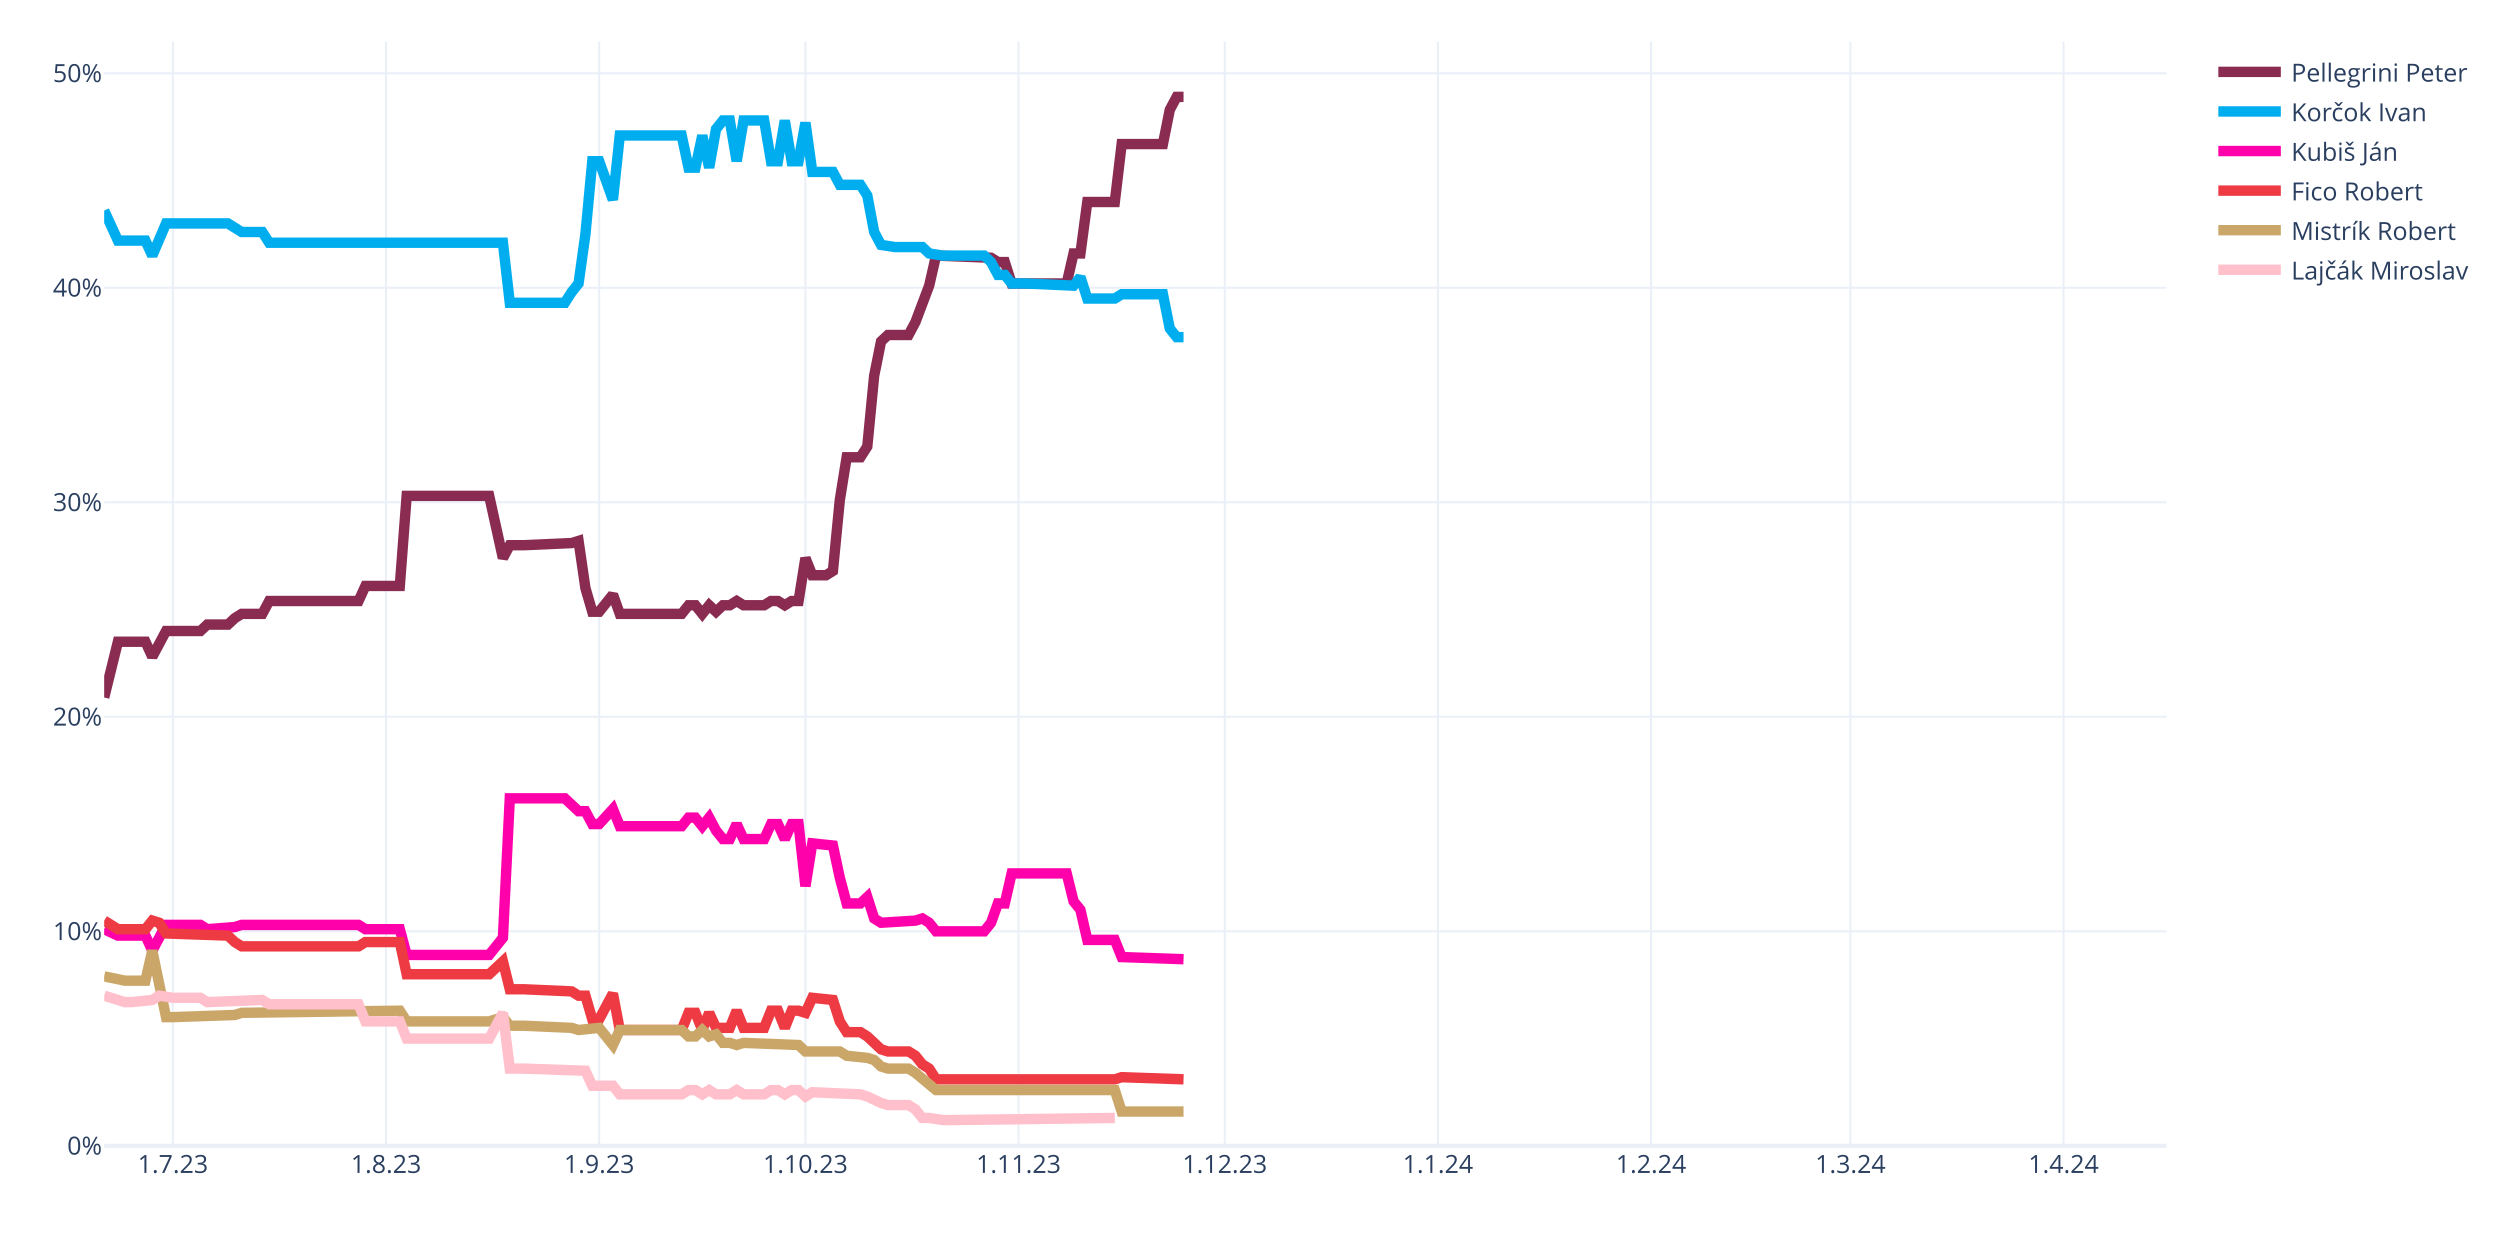
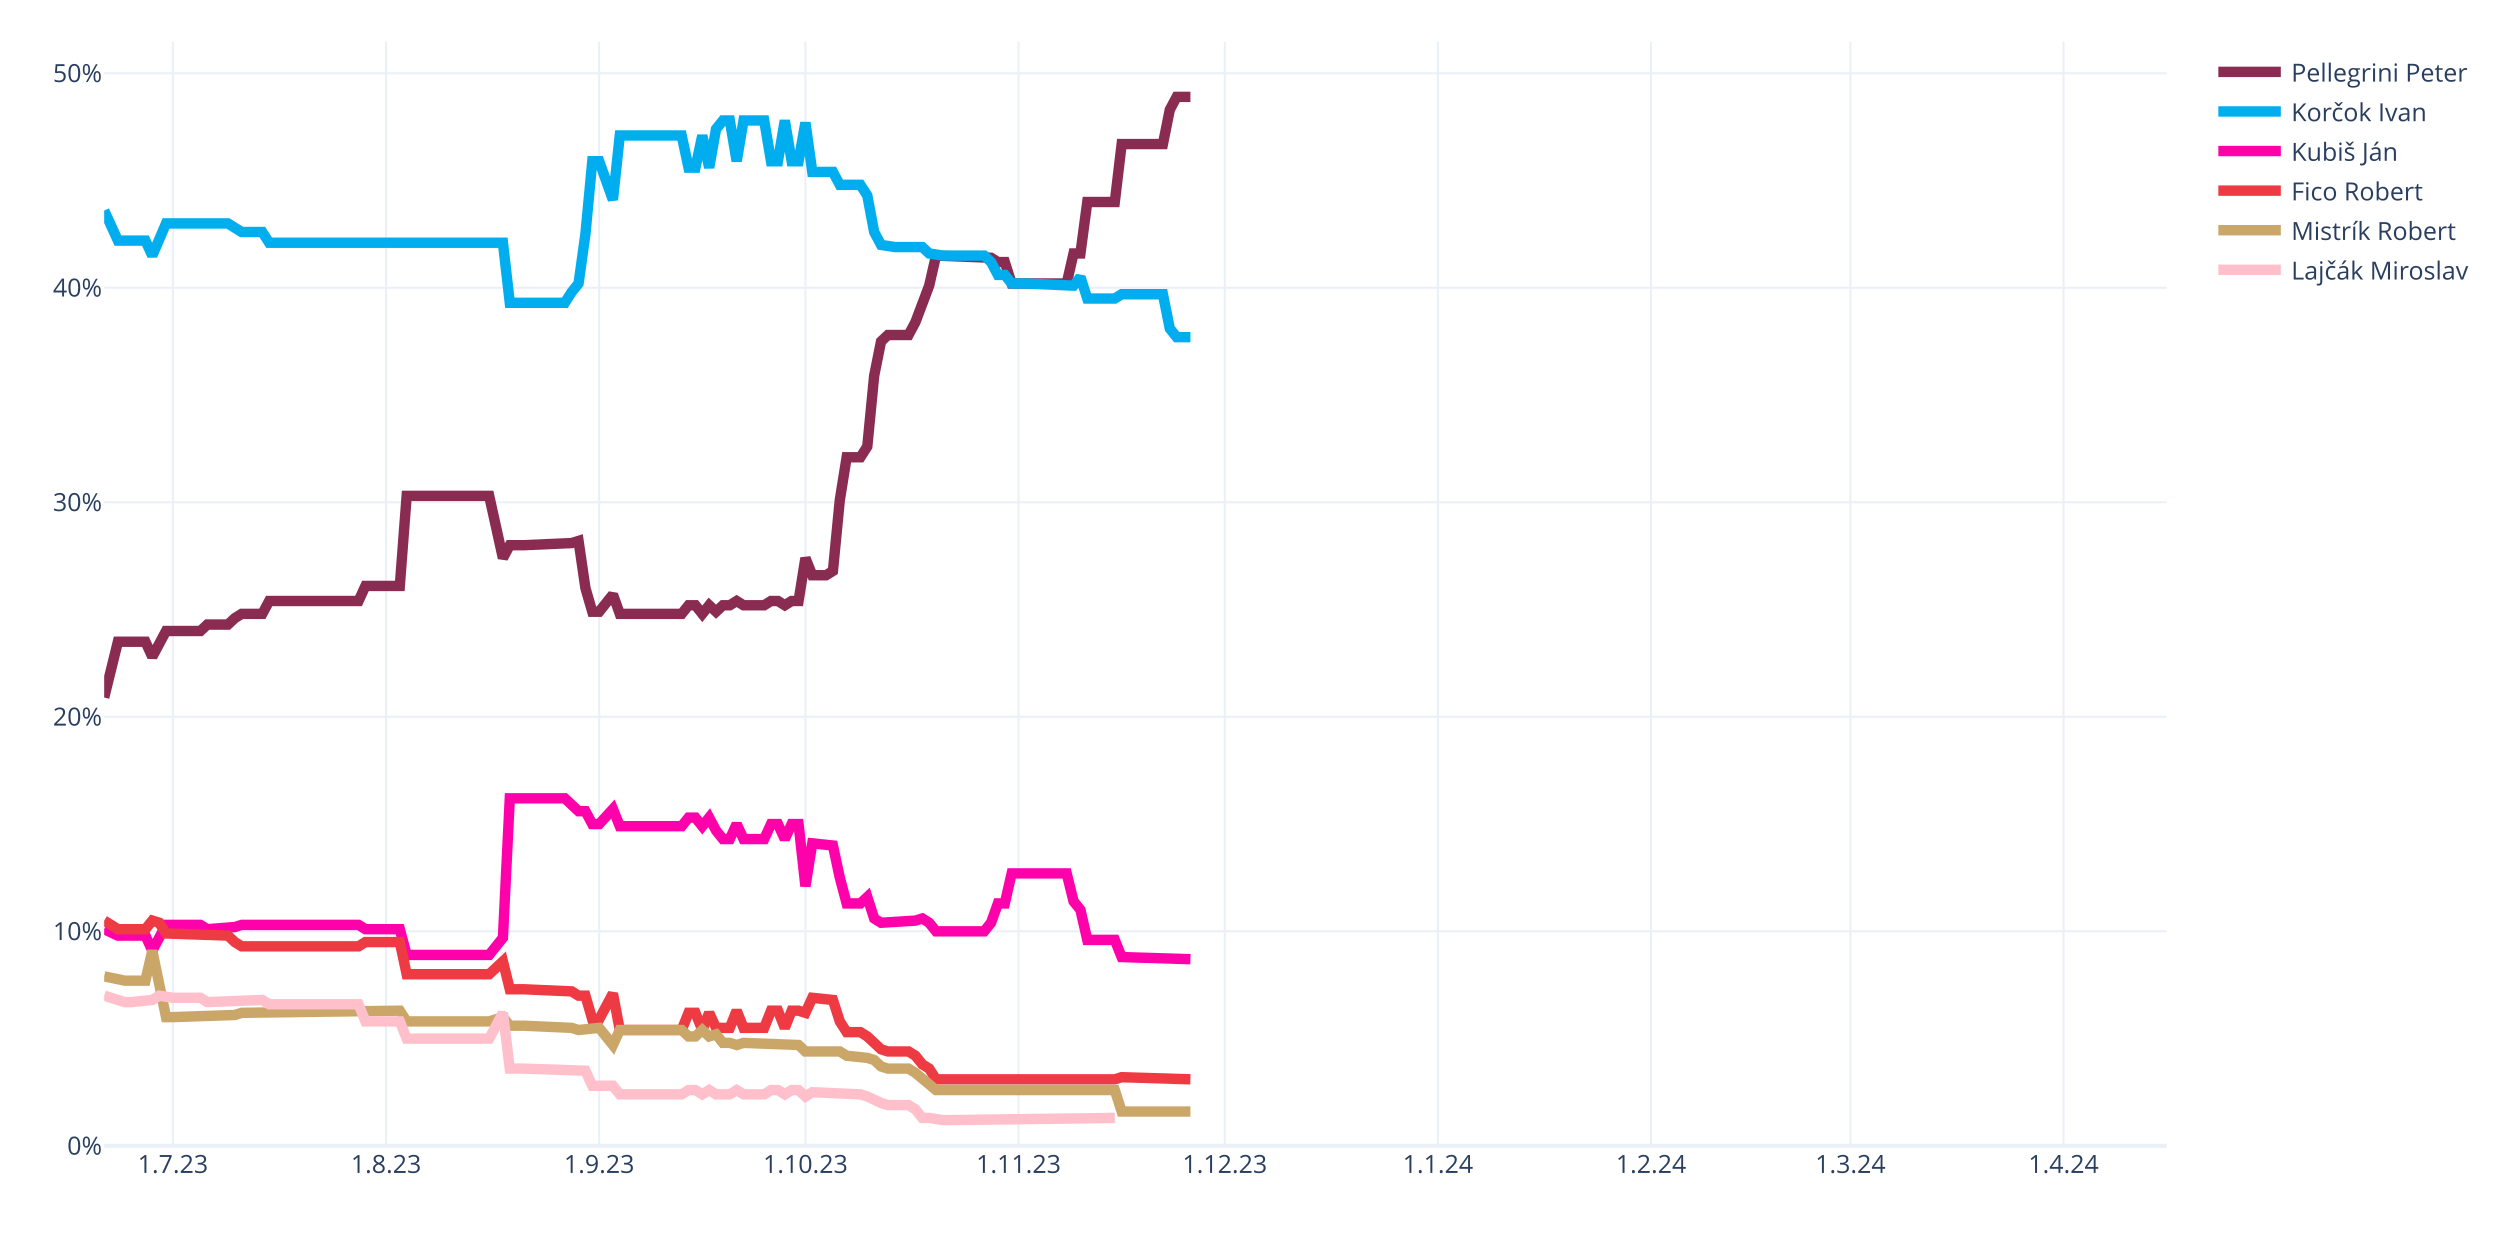
<svg xmlns="http://www.w3.org/2000/svg" class="main-svg" width="1200" height="600" style="" viewBox="0 0 1200 600">
  <rect x="0" y="0" width="1200" height="600" style="fill: rgb(255, 255, 255); fill-opacity: 1;" />
-   <defs id="defs-4cf3d3">
+   <defs id="defs-914a75">
    <g class="clips">
-       <clipPath id="clip4cf3d3xyplot" class="plotclip">
+       <clipPath id="clip914a75xyplot" class="plotclip">
        <rect width="990" height="530" />
      </clipPath>
-       <clipPath class="axesclip" id="clip4cf3d3x">
+       <clipPath class="axesclip" id="clip914a75x">
        <rect x="50" y="0" width="990" height="600" />
      </clipPath>
-       <clipPath class="axesclip" id="clip4cf3d3y">
+       <clipPath class="axesclip" id="clip914a75y">
        <rect x="0" y="20" width="1200" height="530" />
      </clipPath>
-       <clipPath class="axesclip" id="clip4cf3d3xy">
+       <clipPath class="axesclip" id="clip914a75xy">
        <rect x="50" y="20" width="990" height="530" />
      </clipPath>
    </g>
    <g class="gradients" />
    <g class="patterns" />
  </defs>
  <g class="bglayer" />
  <g class="layer-below">
    <g class="imagelayer" />
    <g class="shapelayer" />
  </g>
  <g class="cartesianlayer">
    <g class="subplot xy">
      <g class="layer-subplot">
        <g class="shapelayer" />
        <g class="imagelayer" />
      </g>
      <g class="minor-gridlayer">
        <g class="x" />
        <g class="y" />
      </g>
      <g class="gridlayer">
        <g class="x">
          <path class="xgrid crisp" transform="translate(83,0)" d="M0,20v530" style="stroke: rgb(235, 240, 248); stroke-opacity: 1; stroke-width: 1px;" />
          <path class="xgrid crisp" transform="translate(185.3,0)" d="M0,20v530" style="stroke: rgb(235, 240, 248); stroke-opacity: 1; stroke-width: 1px;" />
          <path class="xgrid crisp" transform="translate(287.6,0)" d="M0,20v530" style="stroke: rgb(235, 240, 248); stroke-opacity: 1; stroke-width: 1px;" />
          <path class="xgrid crisp" transform="translate(386.6,0)" d="M0,20v530" style="stroke: rgb(235, 240, 248); stroke-opacity: 1; stroke-width: 1px;" />
          <path class="xgrid crisp" transform="translate(488.9,0)" d="M0,20v530" style="stroke: rgb(235, 240, 248); stroke-opacity: 1; stroke-width: 1px;" />
          <path class="xgrid crisp" transform="translate(587.9,0)" d="M0,20v530" style="stroke: rgb(235, 240, 248); stroke-opacity: 1; stroke-width: 1px;" />
          <path class="xgrid crisp" transform="translate(690.2,0)" d="M0,20v530" style="stroke: rgb(235, 240, 248); stroke-opacity: 1; stroke-width: 1px;" />
          <path class="xgrid crisp" transform="translate(792.5,0)" d="M0,20v530" style="stroke: rgb(235, 240, 248); stroke-opacity: 1; stroke-width: 1px;" />
          <path class="xgrid crisp" transform="translate(888.2,0)" d="M0,20v530" style="stroke: rgb(235, 240, 248); stroke-opacity: 1; stroke-width: 1px;" />
          <path class="xgrid crisp" transform="translate(990.5,0)" d="M0,20v530" style="stroke: rgb(235, 240, 248); stroke-opacity: 1; stroke-width: 1px;" />
        </g>
        <g class="y">
          <path class="ygrid crisp" transform="translate(0,447.03)" d="M50,0h990" style="stroke: rgb(235, 240, 248); stroke-opacity: 1; stroke-width: 1px;" />
          <path class="ygrid crisp" transform="translate(0,344.07)" d="M50,0h990" style="stroke: rgb(235, 240, 248); stroke-opacity: 1; stroke-width: 1px;" />
          <path class="ygrid crisp" transform="translate(0,241.1)" d="M50,0h990" style="stroke: rgb(235, 240, 248); stroke-opacity: 1; stroke-width: 1px;" />
          <path class="ygrid crisp" transform="translate(0,138.14)" d="M50,0h990" style="stroke: rgb(235, 240, 248); stroke-opacity: 1; stroke-width: 1px;" />
          <path class="ygrid crisp" transform="translate(0,35.17)" d="M50,0h990" style="stroke: rgb(235, 240, 248); stroke-opacity: 1; stroke-width: 1px;" />
        </g>
      </g>
      <g class="zerolinelayer">
        <path class="yzl zl crisp" transform="translate(0,550)" d="M50,0h990" style="stroke: rgb(235, 240, 248); stroke-opacity: 1; stroke-width: 2px;" />
      </g>
      <path class="xlines-below" />
      <path class="ylines-below" />
      <g class="overlines-below" />
      <g class="xaxislayer-below" />
      <g class="yaxislayer-below" />
      <g class="overaxes-below" />
-       <g class="plot" transform="translate(50,20)" clip-path="url(#clip4cf3d3xyplot)">
+       <g class="plot" transform="translate(50,20)" clip-path="url(#clip914a75xyplot)">
        <g class="scatterlayer mlayer">
-           <g class="trace scatter trace2651b7" style="stroke-miterlimit: 2; opacity: 1;">
-             <g class="fills" />
-             <g class="errorbars" />
-             <g class="lines">
-               <path class="js-line" d="M0,314.8L6.6,288.03L9.9,288.03L19.8,288.03L23.1,295.24L29.7,282.88L33,282.88L46.2,282.88L49.5,279.79L59.4,279.79L62.7,276.71L66,274.65L69.3,274.65L75.9,274.65L79.2,268.47L122.1,268.47L125.4,261.26L141.9,261.26L145.2,218.02L184.8,218.02L191.4,247.88L194.7,241.7L201.3,241.7L224.4,240.67L227.7,239.64L231,262.29L234.3,273.62L237.6,273.62L240.9,269.5L244.2,265.38L247.5,274.65L277.2,274.65L280.5,270.53L283.8,270.53L287.1,274.65L290.4,270.53L293.7,273.62L297,270.53L300.3,270.53L303.6,268.47L306.9,270.53L316.8,270.53L320.1,268.47L323.4,268.47L326.7,270.53L330,268.47L333.3,268.47L336.6,247.88L339.9,256.11L346.5,256.11L349.8,254.05L353.1,220.07L356.4,199.48L363,199.48L366.3,194.33L369.6,160.35L372.9,143.88L376.2,140.79L379.5,140.79L386.1,140.79L389.4,134.61L396,117.11L399.3,102.69L425.7,103.72L429,105.78L432.3,105.78L435.6,116.08L462,116.08L465.3,101.66L468.6,101.66L471.9,76.95L485.1,76.95L488.4,49.15L508.2,49.15L511.5,32.68L514.8,26.5L518.1,26.5" style="vector-effect: none; fill: none; stroke: rgb(138, 44, 81); stroke-opacity: 1; stroke-width: 5px; opacity: 1;" />
-             </g>
-             <g class="points" />
-             <g class="text" />
-           </g>
-           <g class="trace scatter trace9ea5ed" style="stroke-miterlimit: 2; opacity: 1;">
-             <g class="fills" />
-             <g class="errorbars" />
-             <g class="lines">
-               <path class="js-line" d="M0,81.07L6.6,95.49L9.9,95.49L19.8,95.49L23.1,102.69L29.7,87.25L33,87.25L59.4,87.25L62.7,89.31L66,91.37L69.3,91.37L75.9,91.37L79.2,96.52L191.4,96.52L194.7,125.35L221.1,125.35L224.4,120.2L227.7,116.08L231,92.4L234.3,57.39L237.6,57.39L244.2,75.92L247.5,45.03L277.2,45.03L280.5,60.48L283.8,60.48L287.1,45.03L290.4,60.48L293.7,41.94L297,37.83L300.3,37.83L303.6,57.39L306.9,37.83L316.8,37.83L320.1,57.39L323.4,57.39L326.7,37.83L330,57.39L333.3,57.39L336.6,38.86L339.9,62.54L349.8,62.54L353.1,68.72L363,68.72L366.3,73.86L369.6,91.37L372.9,97.55L379.5,98.58L382.8,98.58L392.7,98.58L396,101.66L402.6,102.69L405.9,102.69L422.4,102.69L425.7,105.78L429,111.96L432.3,111.96L435.6,116.08L442.2,116.08L465.3,117.11L468.6,112.99L471.9,123.29L475.2,123.29L485.1,123.29L488.4,121.23L508.2,121.23L511.5,137.7L514.8,141.82L518.1,141.82" style="vector-effect: none; fill: none; stroke: rgb(0, 174, 239); stroke-opacity: 1; stroke-width: 5px; opacity: 1;" />
-             </g>
-             <g class="points" />
-             <g class="text" />
-           </g>
-           <g class="trace scatter trace2987d2" style="stroke-miterlimit: 2; opacity: 1;">
-             <g class="fills" />
-             <g class="errorbars" />
-             <g class="lines">
-               <path class="js-line" d="M0,426.01L6.6,429.09L9.9,429.09L19.8,429.09L23.1,436.3L29.7,423.95L33,423.95L46.2,423.95L49.5,426.01L62.7,424.98L66,423.95L122.1,423.95L125.4,426.01L141.9,426.01L145.2,438.36L184.8,438.36L191.4,430.12L194.7,363.2L201.3,363.2L221.1,363.2L224.4,366.29L227.7,369.37L231,369.37L234.3,375.55L237.6,375.55L244.2,368.34L247.5,376.58L277.2,376.58L280.5,372.46L283.8,372.46L287.1,376.58L290.4,372.46L293.7,378.64L297,382.76L300.3,382.76L303.6,375.55L306.9,382.76L316.8,382.76L320.1,375.55L323.4,375.55L326.7,382.76L330,375.55L333.3,375.55L336.6,405.41L339.9,384.82L349.8,385.85L353.1,401.29L356.4,413.65L359.7,413.65L363,413.65L366.3,410.56L369.6,420.86L372.9,422.92L389.4,421.89L392.7,420.86L396,422.92L399.3,427.03L422.4,427.03L425.7,422.92L429,413.65L432.3,413.65L435.6,399.23L442.2,399.23L462,399.23L465.3,412.62L468.6,416.74L471.9,431.15L485.1,431.15L488.4,439.39L518.1,440.42" style="vector-effect: none; fill: none; stroke: rgb(255, 1, 170); stroke-opacity: 1; stroke-width: 5px; opacity: 1;" />
-             </g>
-             <g class="points" />
-             <g class="text" />
-           </g>
-           <g class="trace scatter traced1c1db" style="stroke-miterlimit: 2; opacity: 1;">
-             <g class="fills" />
-             <g class="errorbars" />
-             <g class="lines">
-               <path class="js-line" d="M0,421.89L6.6,426.01L9.9,426.01L19.8,426.01L23.1,421.89L26.4,422.92L29.7,428.06L59.4,429.09L62.7,432.18L66,434.24L69.3,434.24L122.1,434.24L125.4,432.18L141.9,432.18L145.2,447.63L184.8,447.63L191.4,441.45L194.7,454.84L201.3,454.84L224.4,455.87L227.7,457.92L231,457.92L234.3,469.25L237.6,469.25L240.9,463.07L244.2,456.89L247.5,474.4L277.2,474.4L280.5,466.16L283.8,466.16L287.1,474.4L290.4,466.16L293.7,473.37L300.3,473.37L303.6,465.13L306.9,473.37L310.2,473.37L316.8,473.37L320.1,465.13L323.4,465.13L326.7,473.37L330,465.13L333.3,465.13L336.6,466.16L339.9,458.95L349.8,459.98L353.1,470.28L356.4,475.43L359.7,475.43L363,475.43L366.3,477.49L372.9,483.67L376.2,484.7L386.1,484.7L389.4,486.75L392.7,490.87L396,492.93L399.3,498.08L402.6,498.08L485.1,498.08L488.4,497.05L518.1,498.08" style="vector-effect: none; fill: none; stroke: rgb(238, 58, 67); stroke-opacity: 1; stroke-width: 5px; opacity: 1;" />
-             </g>
-             <g class="points" />
-             <g class="text" />
-           </g>
-           <g class="trace scatter tracea731d9" style="stroke-miterlimit: 2; opacity: 1;">
-             <g class="fills" />
-             <g class="errorbars" />
-             <g class="lines">
-               <path class="js-line" d="M0,448.66L9.9,450.72L13.2,450.72L19.8,450.72L23.1,436.3L29.7,468.22L33,468.22L62.7,467.19L66,466.16L141.9,465.13L145.2,470.28L184.8,470.28L191.4,468.22L194.7,472.34L201.3,472.34L224.4,473.37L227.7,474.4L237.6,473.37L240.9,477.49L244.2,481.61L247.5,474.4L277.2,474.4L280.5,477.49L283.8,477.49L287.1,474.4L290.4,477.49L293.7,476.46L297,480.58L300.3,480.58L303.6,481.61L306.9,480.58L333.3,481.61L336.6,484.7L353.1,484.7L356.4,486.75L366.3,487.78L369.6,488.81L372.9,491.9L376.2,492.93L386.1,492.93L389.4,494.99L399.3,503.23L402.6,503.23L485.1,503.23L488.4,513.53L518.1,513.53" style="vector-effect: none; fill: none; stroke: rgb(202, 166, 105); stroke-opacity: 1; stroke-width: 5px; opacity: 1;" />
-             </g>
-             <g class="points" />
-             <g class="text" />
-           </g>
-           <g class="trace scatter trace0157de" style="stroke-miterlimit: 2; opacity: 1;">
+           <g class="trace scatter trace1d2aab" style="stroke-miterlimit: 2; opacity: 1;">
+             <g class="fills" />
+             <g class="errorbars" />
+             <g class="lines">
+               <path class="js-line" d="M0,314.8L6.6,288.03L9.9,288.03L19.8,288.03L23.1,295.24L29.7,282.88L33,282.88L46.2,282.88L49.5,279.79L59.4,279.79L62.7,276.71L66,274.65L69.3,274.65L75.9,274.65L79.2,268.47L122.1,268.47L125.4,261.26L141.9,261.26L145.2,218.02L184.8,218.02L191.4,247.88L194.7,241.7L201.3,241.7L224.4,240.67L227.7,239.64L231,262.29L234.3,273.62L237.6,273.62L240.9,269.5L244.2,265.38L247.5,274.65L277.2,274.65L280.5,270.53L283.8,270.53L287.1,274.65L290.4,270.53L293.7,273.62L297,270.53L300.3,270.53L303.6,268.47L306.9,270.53L316.8,270.53L320.1,268.47L323.4,268.47L326.7,270.53L330,268.47L333.3,268.47L336.6,247.88L339.9,256.11L346.5,256.11L349.8,254.05L353.1,220.07L356.4,199.48L363,199.48L366.3,194.33L369.6,160.35L372.9,143.88L376.2,140.79L379.5,140.79L386.1,140.79L389.4,134.61L396,117.11L399.3,102.69L425.7,103.72L429,105.78L432.3,105.78L435.6,116.08L462,116.08L465.3,101.66L468.6,101.66L471.9,76.95L485.1,76.95L488.4,49.15L508.2,49.15L511.5,32.68L514.8,26.5L518.1,26.5L521.4,26.5" style="vector-effect: none; fill: none; stroke: rgb(138, 44, 81); stroke-opacity: 1; stroke-width: 5px; opacity: 1;" />
+             </g>
+             <g class="points" />
+             <g class="text" />
+           </g>
+           <g class="trace scatter tracea1b200" style="stroke-miterlimit: 2; opacity: 1;">
+             <g class="fills" />
+             <g class="errorbars" />
+             <g class="lines">
+               <path class="js-line" d="M0,81.07L6.6,95.49L9.9,95.49L19.8,95.49L23.1,102.69L29.7,87.25L33,87.25L59.4,87.25L62.7,89.31L66,91.37L69.3,91.37L75.9,91.37L79.2,96.52L191.4,96.52L194.7,125.35L221.1,125.35L224.4,120.2L227.7,116.08L231,92.4L234.3,57.39L237.6,57.39L244.2,75.92L247.5,45.03L277.2,45.03L280.5,60.48L283.8,60.48L287.1,45.03L290.4,60.48L293.7,41.94L297,37.83L300.3,37.83L303.6,57.39L306.9,37.83L316.8,37.83L320.1,57.39L323.4,57.39L326.7,37.83L330,57.39L333.3,57.39L336.6,38.86L339.9,62.54L349.8,62.54L353.1,68.72L363,68.72L366.3,73.86L369.6,91.37L372.9,97.55L379.5,98.58L382.8,98.58L392.7,98.58L396,101.66L402.6,102.69L405.9,102.69L422.4,102.69L425.7,105.78L429,111.96L432.3,111.96L435.6,116.08L442.2,116.08L465.3,117.11L468.6,112.99L471.9,123.29L475.2,123.29L485.1,123.29L488.4,121.23L508.2,121.23L511.5,137.7L514.8,141.82L518.1,141.82L521.4,141.82" style="vector-effect: none; fill: none; stroke: rgb(0, 174, 239); stroke-opacity: 1; stroke-width: 5px; opacity: 1;" />
+             </g>
+             <g class="points" />
+             <g class="text" />
+           </g>
+           <g class="trace scatter tracef5ba2c" style="stroke-miterlimit: 2; opacity: 1;">
+             <g class="fills" />
+             <g class="errorbars" />
+             <g class="lines">
+               <path class="js-line" d="M0,426.01L6.6,429.09L9.9,429.09L19.8,429.09L23.1,436.3L29.7,423.95L33,423.95L46.2,423.95L49.5,426.01L62.7,424.98L66,423.95L122.1,423.95L125.4,426.01L141.9,426.01L145.2,438.36L184.8,438.36L191.4,430.12L194.7,363.2L201.3,363.2L221.1,363.2L224.4,366.29L227.7,369.37L231,369.37L234.3,375.55L237.6,375.55L244.2,368.34L247.5,376.58L277.2,376.58L280.5,372.46L283.8,372.46L287.1,376.58L290.4,372.46L293.7,378.64L297,382.76L300.3,382.76L303.6,375.55L306.9,382.76L316.8,382.76L320.1,375.55L323.4,375.55L326.7,382.76L330,375.55L333.3,375.55L336.6,405.41L339.9,384.82L349.8,385.85L353.1,401.29L356.4,413.65L359.7,413.65L363,413.65L366.3,410.56L369.6,420.86L372.9,422.92L389.4,421.89L392.7,420.86L396,422.92L399.3,427.03L422.4,427.03L425.7,422.92L429,413.65L432.3,413.65L435.6,399.23L442.2,399.23L462,399.23L465.3,412.62L468.6,416.74L471.9,431.15L485.1,431.15L488.4,439.39L521.4,440.42" style="vector-effect: none; fill: none; stroke: rgb(255, 1, 170); stroke-opacity: 1; stroke-width: 5px; opacity: 1;" />
+             </g>
+             <g class="points" />
+             <g class="text" />
+           </g>
+           <g class="trace scatter tracef70de8" style="stroke-miterlimit: 2; opacity: 1;">
+             <g class="fills" />
+             <g class="errorbars" />
+             <g class="lines">
+               <path class="js-line" d="M0,421.89L6.6,426.01L9.9,426.01L19.8,426.01L23.1,421.89L26.4,422.92L29.7,428.06L59.4,429.09L62.7,432.18L66,434.24L69.3,434.24L122.1,434.24L125.4,432.18L141.9,432.18L145.2,447.63L184.8,447.63L191.4,441.45L194.7,454.84L201.3,454.84L224.4,455.87L227.7,457.92L231,457.92L234.3,469.25L237.6,469.25L240.9,463.07L244.2,456.89L247.5,474.4L277.2,474.4L280.5,466.16L283.8,466.16L287.1,474.4L290.4,466.16L293.7,473.37L300.3,473.37L303.6,465.13L306.9,473.37L310.2,473.37L316.8,473.37L320.1,465.13L323.4,465.13L326.7,473.37L330,465.13L333.3,465.13L336.6,466.16L339.9,458.95L349.8,459.98L353.1,470.28L356.4,475.43L359.7,475.43L363,475.43L366.3,477.49L372.9,483.67L376.2,484.7L386.1,484.7L389.4,486.75L392.7,490.87L396,492.93L399.3,498.08L402.6,498.08L485.1,498.08L488.4,497.05L521.4,498.08" style="vector-effect: none; fill: none; stroke: rgb(238, 58, 67); stroke-opacity: 1; stroke-width: 5px; opacity: 1;" />
+             </g>
+             <g class="points" />
+             <g class="text" />
+           </g>
+           <g class="trace scatter tracefa14be" style="stroke-miterlimit: 2; opacity: 1;">
+             <g class="fills" />
+             <g class="errorbars" />
+             <g class="lines">
+               <path class="js-line" d="M0,448.66L9.9,450.72L13.2,450.72L19.8,450.72L23.1,436.3L29.7,468.22L33,468.22L62.7,467.19L66,466.16L141.9,465.13L145.2,470.28L184.8,470.28L191.4,468.22L194.7,472.34L201.3,472.34L224.4,473.37L227.7,474.4L237.6,473.37L240.9,477.49L244.2,481.61L247.5,474.4L277.2,474.4L280.5,477.49L283.8,477.49L287.1,474.4L290.4,477.49L293.7,476.46L297,480.58L300.3,480.58L303.6,481.61L306.9,480.58L333.3,481.61L336.6,484.7L353.1,484.7L356.4,486.75L366.3,487.78L369.6,488.81L372.9,491.9L376.2,492.93L386.1,492.93L389.4,494.99L399.3,503.23L402.6,503.23L485.1,503.23L488.4,513.53L521.4,513.53" style="vector-effect: none; fill: none; stroke: rgb(202, 166, 105); stroke-opacity: 1; stroke-width: 5px; opacity: 1;" />
+             </g>
+             <g class="points" />
+             <g class="text" />
+           </g>
+           <g class="trace scatter trace242e1e" style="stroke-miterlimit: 2; opacity: 1;">
            <g class="fills" />
            <g class="errorbars" />
            <g class="lines">
              <path class="js-line" d="M0,457.92L9.9,461.01L13.2,461.01L23.1,459.98L26.4,457.92L33,458.95L36.3,458.95L46.2,458.95L49.5,461.01L75.9,459.98L79.2,462.04L122.1,462.04L125.4,470.28L141.9,470.28L145.2,478.52L184.8,478.52L191.4,466.16L194.7,492.93L201.3,492.93L231,493.96L234.3,501.17L244.2,501.17L247.5,505.29L277.2,505.29L280.5,503.23L283.8,503.23L287.1,505.29L290.4,503.23L293.7,505.29L300.3,505.29L303.6,503.23L306.9,505.29L310.2,505.29L316.8,505.29L320.1,503.23L323.4,503.23L326.7,505.29L330,503.23L333.3,503.23L336.6,506.32L339.9,504.26L363,505.29L366.3,506.32L372.9,509.41L376.2,510.44L386.1,510.44L389.4,512.5L392.7,516.61L396,516.61L402.6,517.64L405.9,517.64L485.1,516.61" style="vector-effect: none; fill: none; stroke: rgb(255, 192, 203); stroke-opacity: 1; stroke-width: 5px; opacity: 1;" />
            </g>
            <g class="points" />
            <g class="text" />
          </g>
        </g>
      </g>
      <g class="overplot" />
      <path class="xlines-above crisp" d="M0,0" style="fill: none;" />
      <path class="ylines-above crisp" d="M0,0" style="fill: none;" />
      <g class="overlines-above" />
      <g class="xaxislayer-above">
        <g class="xtick">
          <text text-anchor="middle" x="0" y="563" transform="translate(83,0)" style="font-family: 'Open Sans', verdana, arial, sans-serif; font-size: 12px; fill: rgb(42, 63, 95); fill-opacity: 1; white-space: pre; opacity: 1;">1.7.23</text>
        </g>
        <g class="xtick">
          <text text-anchor="middle" x="0" y="563" style="font-family: 'Open Sans', verdana, arial, sans-serif; font-size: 12px; fill: rgb(42, 63, 95); fill-opacity: 1; white-space: pre; opacity: 1;" transform="translate(185.3,0)">1.8.23</text>
        </g>
        <g class="xtick">
          <text text-anchor="middle" x="0" y="563" style="font-family: 'Open Sans', verdana, arial, sans-serif; font-size: 12px; fill: rgb(42, 63, 95); fill-opacity: 1; white-space: pre; opacity: 1;" transform="translate(287.6,0)">1.9.23</text>
        </g>
        <g class="xtick">
          <text text-anchor="middle" x="0" y="563" style="font-family: 'Open Sans', verdana, arial, sans-serif; font-size: 12px; fill: rgb(42, 63, 95); fill-opacity: 1; white-space: pre; opacity: 1;" transform="translate(386.6,0)">1.10.23</text>
        </g>
        <g class="xtick">
          <text text-anchor="middle" x="0" y="563" style="font-family: 'Open Sans', verdana, arial, sans-serif; font-size: 12px; fill: rgb(42, 63, 95); fill-opacity: 1; white-space: pre; opacity: 1;" transform="translate(488.9,0)">1.11.23</text>
        </g>
        <g class="xtick">
          <text text-anchor="middle" x="0" y="563" style="font-family: 'Open Sans', verdana, arial, sans-serif; font-size: 12px; fill: rgb(42, 63, 95); fill-opacity: 1; white-space: pre; opacity: 1;" transform="translate(587.9,0)">1.12.23</text>
        </g>
        <g class="xtick">
          <text text-anchor="middle" x="0" y="563" style="font-family: 'Open Sans', verdana, arial, sans-serif; font-size: 12px; fill: rgb(42, 63, 95); fill-opacity: 1; white-space: pre; opacity: 1;" transform="translate(690.2,0)">1.1.24</text>
        </g>
        <g class="xtick">
          <text text-anchor="middle" x="0" y="563" style="font-family: 'Open Sans', verdana, arial, sans-serif; font-size: 12px; fill: rgb(42, 63, 95); fill-opacity: 1; white-space: pre; opacity: 1;" transform="translate(792.5,0)">1.2.24</text>
        </g>
        <g class="xtick">
          <text text-anchor="middle" x="0" y="563" style="font-family: 'Open Sans', verdana, arial, sans-serif; font-size: 12px; fill: rgb(42, 63, 95); fill-opacity: 1; white-space: pre; opacity: 1;" transform="translate(888.2,0)">1.3.24</text>
        </g>
        <g class="xtick">
          <text text-anchor="middle" x="0" y="563" style="font-family: 'Open Sans', verdana, arial, sans-serif; font-size: 12px; fill: rgb(42, 63, 95); fill-opacity: 1; white-space: pre; opacity: 1;" transform="translate(990.5,0)">1.4.24</text>
        </g>
      </g>
      <g class="yaxislayer-above">
        <g class="ytick">
          <text text-anchor="end" x="49" y="4.2" transform="translate(0,550)" style="font-family: 'Open Sans', verdana, arial, sans-serif; font-size: 12px; fill: rgb(42, 63, 95); fill-opacity: 1; white-space: pre; opacity: 1;">0%</text>
        </g>
        <g class="ytick">
          <text text-anchor="end" x="49" y="4.2" style="font-family: 'Open Sans', verdana, arial, sans-serif; font-size: 12px; fill: rgb(42, 63, 95); fill-opacity: 1; white-space: pre; opacity: 1;" transform="translate(0,447.03)">10%</text>
        </g>
        <g class="ytick">
          <text text-anchor="end" x="49" y="4.2" style="font-family: 'Open Sans', verdana, arial, sans-serif; font-size: 12px; fill: rgb(42, 63, 95); fill-opacity: 1; white-space: pre; opacity: 1;" transform="translate(0,344.07)">20%</text>
        </g>
        <g class="ytick">
          <text text-anchor="end" x="49" y="4.2" style="font-family: 'Open Sans', verdana, arial, sans-serif; font-size: 12px; fill: rgb(42, 63, 95); fill-opacity: 1; white-space: pre; opacity: 1;" transform="translate(0,241.1)">30%</text>
        </g>
        <g class="ytick">
          <text text-anchor="end" x="49" y="4.2" style="font-family: 'Open Sans', verdana, arial, sans-serif; font-size: 12px; fill: rgb(42, 63, 95); fill-opacity: 1; white-space: pre; opacity: 1;" transform="translate(0,138.14)">40%</text>
        </g>
        <g class="ytick">
          <text text-anchor="end" x="49" y="4.2" style="font-family: 'Open Sans', verdana, arial, sans-serif; font-size: 12px; fill: rgb(42, 63, 95); fill-opacity: 1; white-space: pre; opacity: 1;" transform="translate(0,35.17)">50%</text>
        </g>
      </g>
      <g class="overaxes-above" />
    </g>
  </g>
  <g class="polarlayer" />
  <g class="smithlayer" />
  <g class="ternarylayer" />
  <g class="geolayer" />
  <g class="funnelarealayer" />
  <g class="pielayer" />
  <g class="iciclelayer" />
  <g class="treemaplayer" />
  <g class="sunburstlayer" />
  <g class="glimages" />
-   <defs id="topdefs-4cf3d3">
+   <defs id="topdefs-914a75">
    <g class="clips" />
-     <clipPath id="legend4cf3d3">
+     <clipPath id="legend914a75">
      <rect width="128" height="124" x="0" y="0" />
    </clipPath>
  </defs>
  <g class="layer-above">
    <g class="imagelayer" />
    <g class="shapelayer" />
  </g>
  <g class="infolayer">
    <g class="legend" pointer-events="all" transform="translate(1059.8,20)">
      <rect class="bg" shape-rendering="crispEdges" style="stroke: rgb(68, 68, 68); stroke-opacity: 1; fill: rgb(255, 255, 255); fill-opacity: 1; stroke-width: 0px;" width="128" height="124" x="0" y="0" />
-       <g class="scrollbox" transform="" clip-path="url(#legend4cf3d3)">
+       <g class="scrollbox" transform="" clip-path="url(#legend914a75)">
        <g class="groups">
          <g class="traces" transform="translate(0,14.5)" style="opacity: 1;">
            <text class="legendtext" text-anchor="start" x="40" y="4.68" style="font-family: 'Open Sans', verdana, arial, sans-serif; font-size: 12px; fill: rgb(42, 63, 95); fill-opacity: 1; white-space: pre;">Pellegrini Peter</text>
            <g class="layers" style="opacity: 1;">
              <g class="legendfill" />
              <g class="legendlines">
                <path class="js-line" d="M5,0h30" style="fill: none; stroke: rgb(138, 44, 81); stroke-opacity: 1; stroke-width: 5px;" />
              </g>
              <g class="legendsymbols">
                <g class="legendpoints" />
              </g>
            </g>
            <rect class="legendtoggle" x="0" y="-9.5" width="122.703" height="19" style="fill: rgb(0, 0, 0); fill-opacity: 0;" />
          </g>
          <g class="traces" transform="translate(0,33.5)" style="opacity: 1;">
            <text class="legendtext" text-anchor="start" x="40" y="4.68" style="font-family: 'Open Sans', verdana, arial, sans-serif; font-size: 12px; fill: rgb(42, 63, 95); fill-opacity: 1; white-space: pre;">Korčok Ivan</text>
            <g class="layers" style="opacity: 1;">
              <g class="legendfill" />
              <g class="legendlines">
                <path class="js-line" d="M5,0h30" style="fill: none; stroke: rgb(0, 174, 239); stroke-opacity: 1; stroke-width: 5px;" />
              </g>
              <g class="legendsymbols">
                <g class="legendpoints" />
              </g>
            </g>
            <rect class="legendtoggle" x="0" y="-9.5" width="122.703" height="19" style="fill: rgb(0, 0, 0); fill-opacity: 0;" />
          </g>
          <g class="traces" transform="translate(0,52.5)" style="opacity: 1;">
            <text class="legendtext" text-anchor="start" x="40" y="4.68" style="font-family: 'Open Sans', verdana, arial, sans-serif; font-size: 12px; fill: rgb(42, 63, 95); fill-opacity: 1; white-space: pre;">Kubiš Ján</text>
            <g class="layers" style="opacity: 1;">
              <g class="legendfill" />
              <g class="legendlines">
                <path class="js-line" d="M5,0h30" style="fill: none; stroke: rgb(255, 1, 170); stroke-opacity: 1; stroke-width: 5px;" />
              </g>
              <g class="legendsymbols">
                <g class="legendpoints" />
              </g>
            </g>
            <rect class="legendtoggle" x="0" y="-9.5" width="122.703" height="19" style="fill: rgb(0, 0, 0); fill-opacity: 0;" />
          </g>
          <g class="traces" transform="translate(0,71.5)" style="opacity: 1;">
            <text class="legendtext" text-anchor="start" x="40" y="4.68" style="font-family: 'Open Sans', verdana, arial, sans-serif; font-size: 12px; fill: rgb(42, 63, 95); fill-opacity: 1; white-space: pre;">Fico Robert</text>
            <g class="layers" style="opacity: 1;">
              <g class="legendfill" />
              <g class="legendlines">
                <path class="js-line" d="M5,0h30" style="fill: none; stroke: rgb(238, 58, 67); stroke-opacity: 1; stroke-width: 5px;" />
              </g>
              <g class="legendsymbols">
                <g class="legendpoints" />
              </g>
            </g>
            <rect class="legendtoggle" x="0" y="-9.5" width="122.703" height="19" style="fill: rgb(0, 0, 0); fill-opacity: 0;" />
          </g>
          <g class="traces" transform="translate(0,90.5)" style="opacity: 1;">
            <text class="legendtext" text-anchor="start" x="40" y="4.68" style="font-family: 'Open Sans', verdana, arial, sans-serif; font-size: 12px; fill: rgb(42, 63, 95); fill-opacity: 1; white-space: pre;">Mistrík Robert</text>
            <g class="layers" style="opacity: 1;">
              <g class="legendfill" />
              <g class="legendlines">
                <path class="js-line" d="M5,0h30" style="fill: none; stroke: rgb(202, 166, 105); stroke-opacity: 1; stroke-width: 5px;" />
              </g>
              <g class="legendsymbols">
                <g class="legendpoints" />
              </g>
            </g>
            <rect class="legendtoggle" x="0" y="-9.5" width="122.703" height="19" style="fill: rgb(0, 0, 0); fill-opacity: 0;" />
          </g>
          <g class="traces" transform="translate(0,109.5)" style="opacity: 1;">
            <text class="legendtext" text-anchor="start" x="40" y="4.68" style="font-family: 'Open Sans', verdana, arial, sans-serif; font-size: 12px; fill: rgb(42, 63, 95); fill-opacity: 1; white-space: pre;">Lajčák Miroslav</text>
            <g class="layers" style="opacity: 1;">
              <g class="legendfill" />
              <g class="legendlines">
                <path class="js-line" d="M5,0h30" style="fill: none; stroke: rgb(255, 192, 203); stroke-opacity: 1; stroke-width: 5px;" />
              </g>
              <g class="legendsymbols">
                <g class="legendpoints" />
              </g>
            </g>
            <rect class="legendtoggle" x="0" y="-9.5" width="122.703" height="19" style="fill: rgb(0, 0, 0); fill-opacity: 0;" />
          </g>
        </g>
      </g>
      <rect class="scrollbar" rx="20" ry="3" width="0" height="0" style="fill: rgb(128, 139, 164); fill-opacity: 1;" x="0" y="0" />
    </g>
    <g class="g-gtitle" />
    <g class="g-xtitle" />
    <g class="g-ytitle" />
  </g>
</svg>
